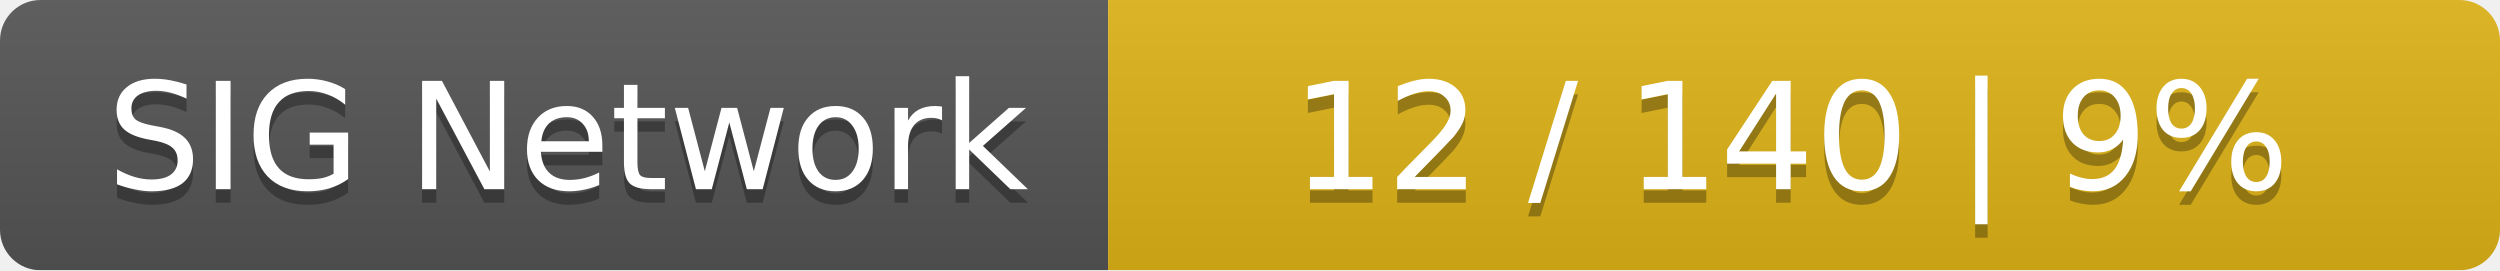
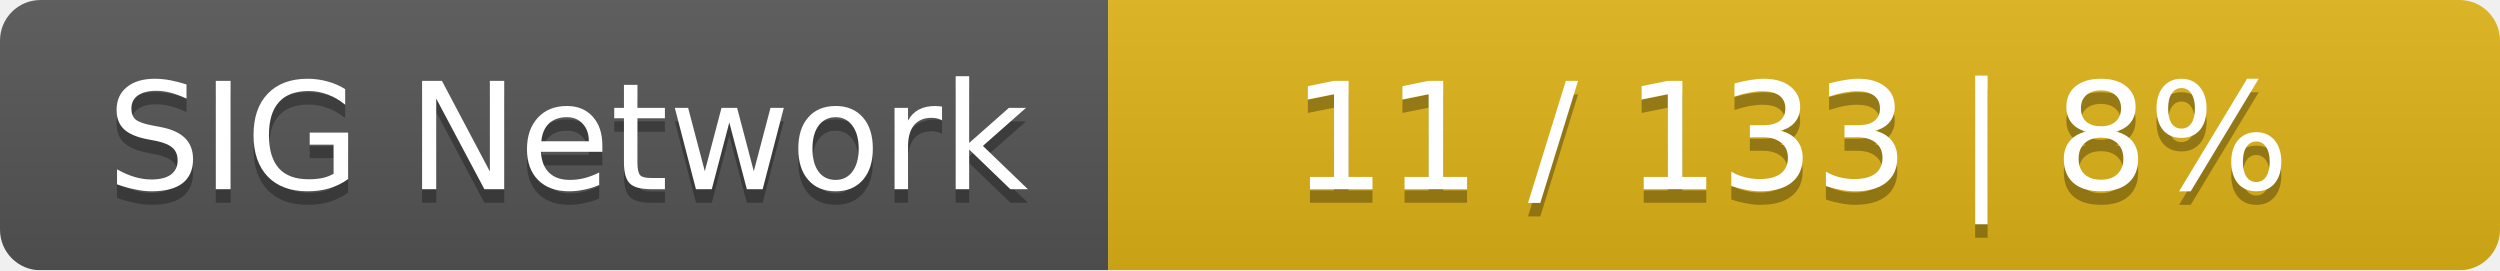
<svg xmlns="http://www.w3.org/2000/svg" width="185" height="20">
  <linearGradient id="smooth" x2="0" y2="100%">
    <stop offset="0" stop-color="#bbb" stop-opacity=".1" />
    <stop offset="1" stop-opacity=".1" />
  </linearGradient>
  <mask id="round">
    <rect width="185" height="20" rx="3" fill="#fff" />
  </mask>
  <g mask="url(#round)">
    <rect width="82" height="20" fill="#555" />
    <rect x="82" width="103" height="20" fill="#dfb317" />
    <rect width="185" height="20" fill="url(#smooth)" />
  </g>
  <g fill="#fff" text-anchor="middle" font-family="DejaVu Sans,Verdana,Geneva,sans-serif" font-size="11">
    <text x="42" y="15" fill="#010101" fill-opacity=".3">SIG Network</text>
    <text x="42" y="14">SIG Network</text>
-     <text x="132.5" y="15" fill="#010101" fill-opacity=".3">12 / 140    |    9%</text>
-     <text x="132.5" y="14">12 / 140    |    9%</text>
+     <text x="132.5" y="15" fill="#010101" fill-opacity=".3">11 / 133    |    8%</text>
+     <text x="132.5" y="14">11 / 133    |    8%</text>
  </g>
</svg>
